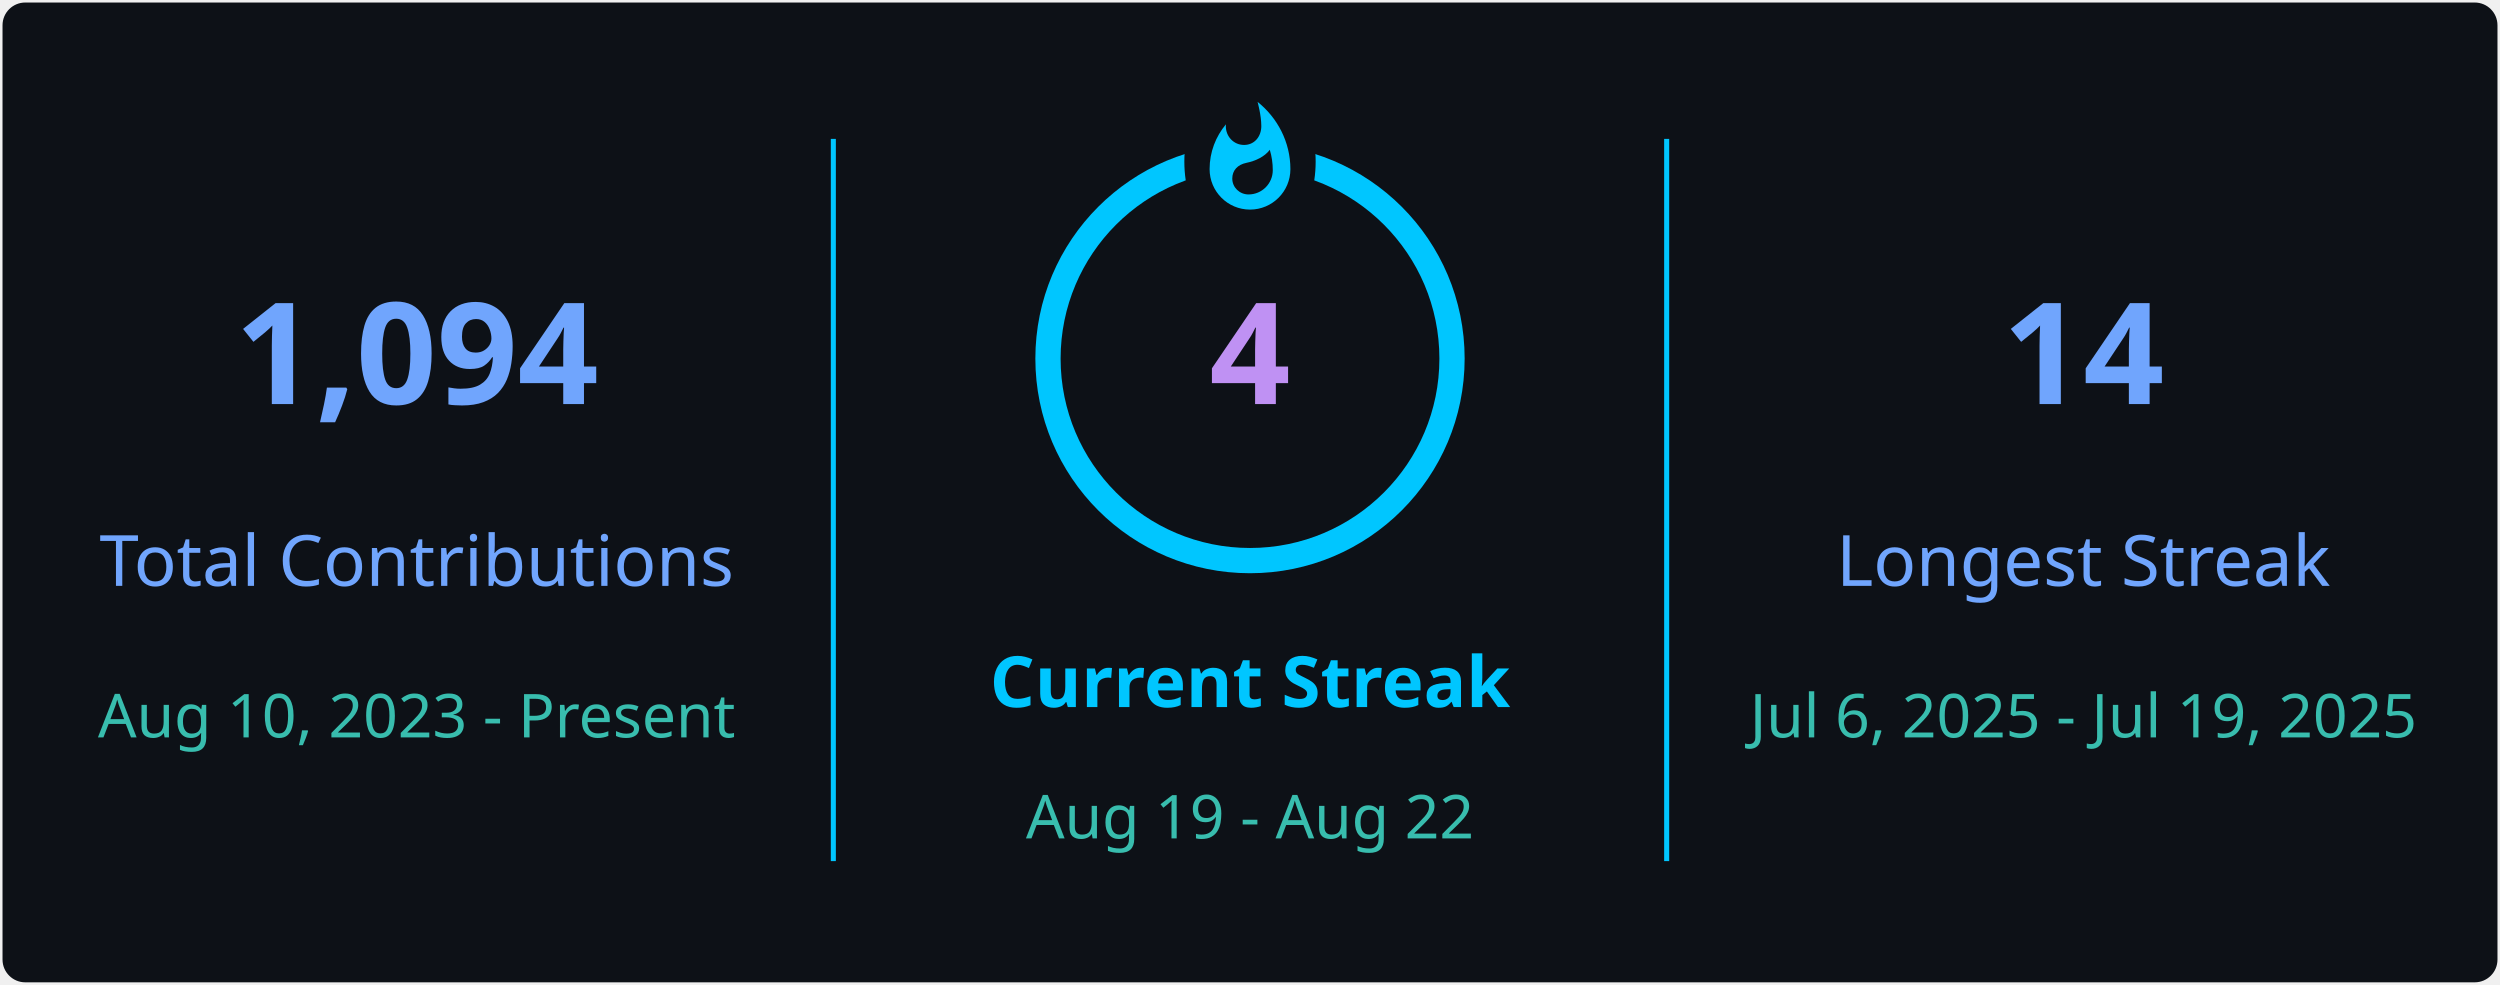
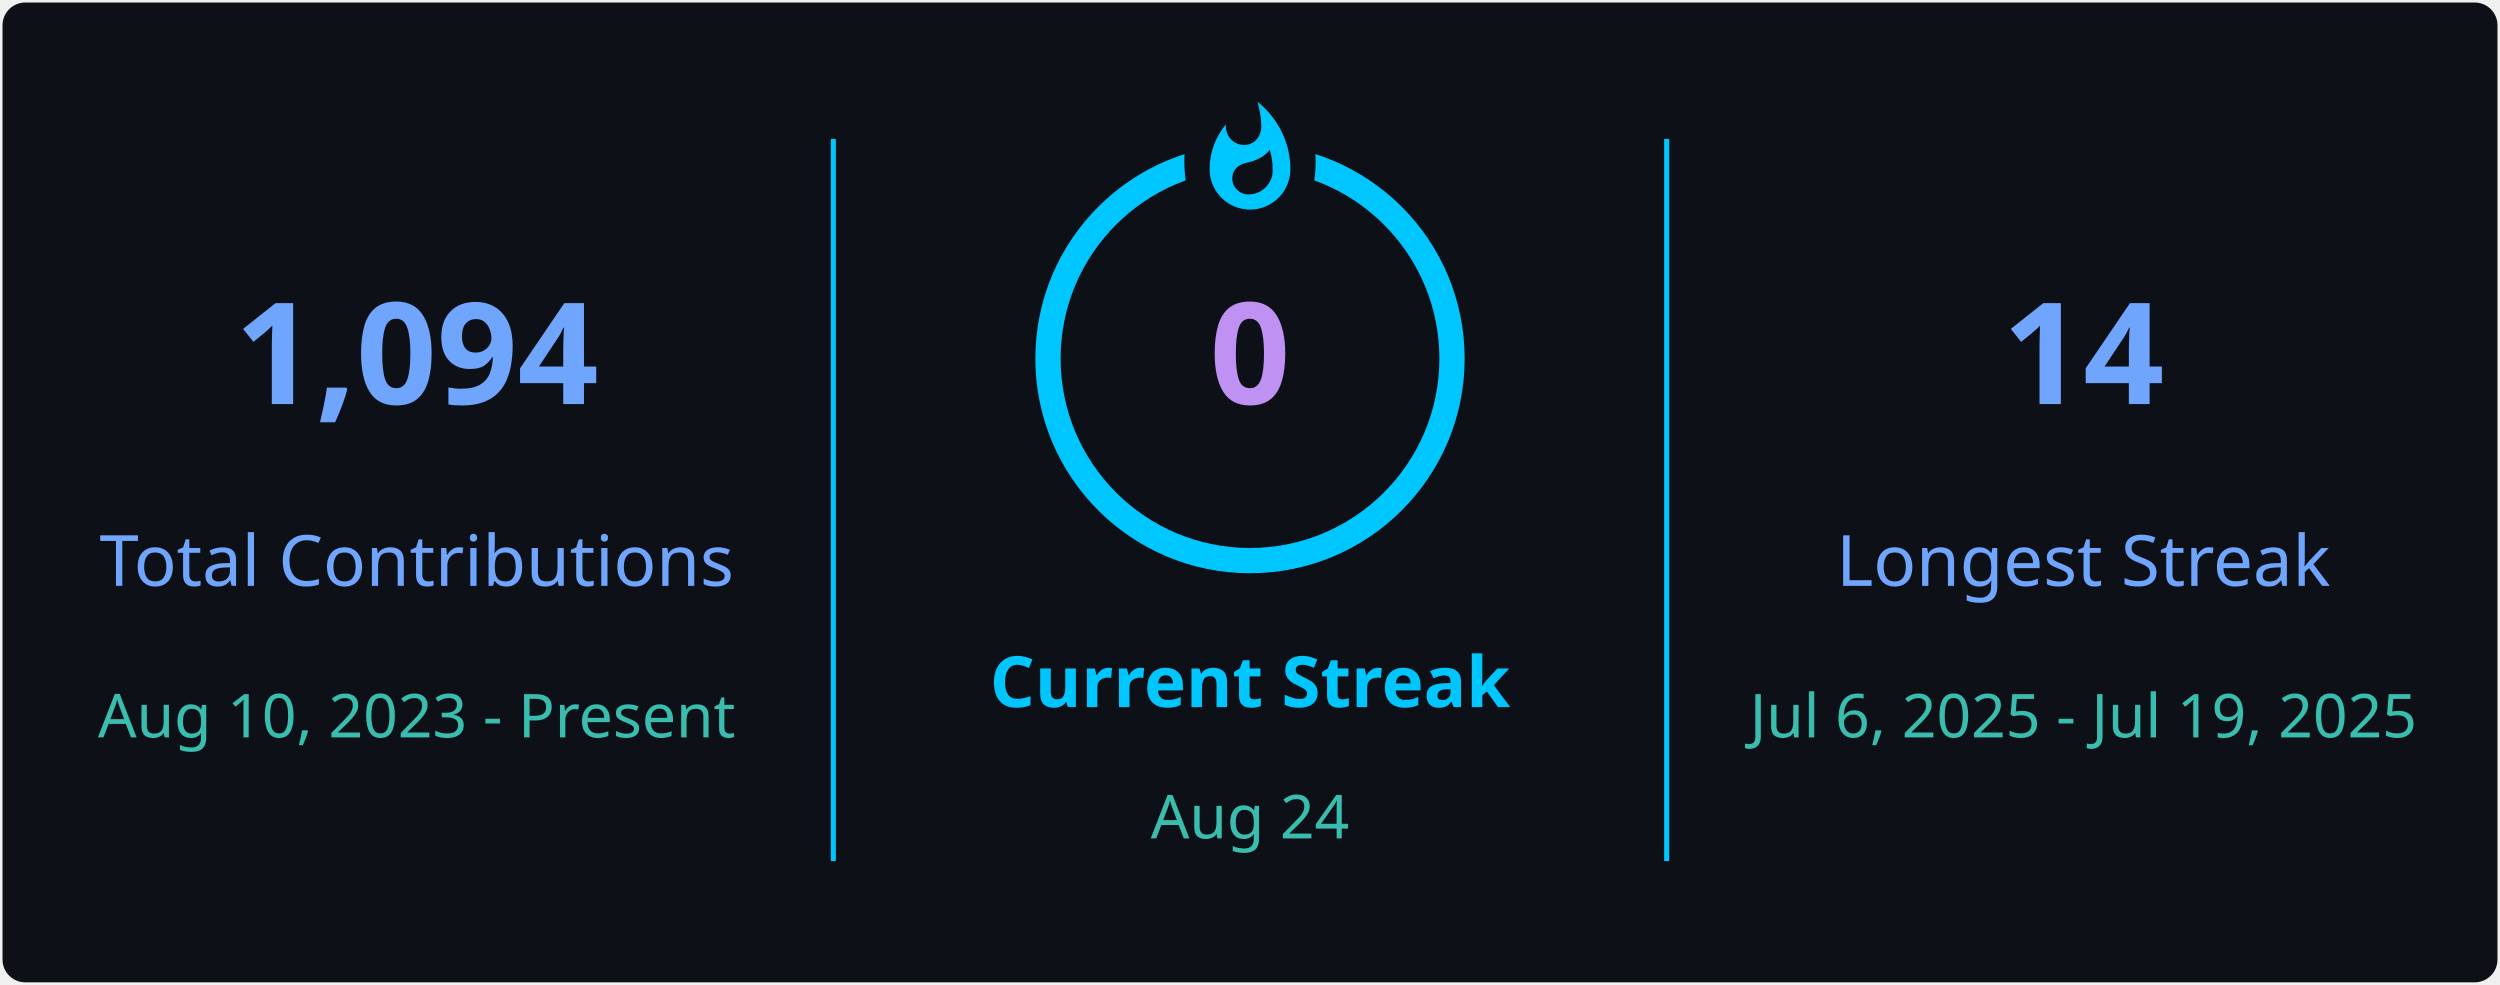
<svg xmlns="http://www.w3.org/2000/svg" style="isolation: isolate" viewBox="0 0 495 195" width="495px" height="195px" direction="ltr">
  <defs>
    <clipPath id="outer_rectangle">
      <rect width="495" height="195" rx="4.5" />
    </clipPath>
    <mask id="mask_out_ring_behind_fire">
      <rect width="495" height="195" fill="white" />
      <ellipse id="mask-ellipse" cx="247.5" cy="32" rx="13" ry="18" fill="black" />
    </mask>
  </defs>
  <g clip-path="url(#outer_rectangle)">
    <g style="isolation: isolate">
      <rect stroke="#000000" stroke-opacity="0" fill="#0d1117" rx="4.5" x="0.5" y="0.5" width="494" height="194" />
    </g>
    <g style="isolation: isolate">
      <line x1="165" y1="28" x2="165" y2="170" vector-effect="non-scaling-stroke" stroke-width="1" stroke="#00c6ff" stroke-linejoin="miter" stroke-linecap="square" stroke-miterlimit="3" />
      <line x1="330" y1="28" x2="330" y2="170" vector-effect="non-scaling-stroke" stroke-width="1" stroke="#00c6ff" stroke-linejoin="miter" stroke-linecap="square" stroke-miterlimit="3" />
    </g>
    <g style="isolation: isolate">
      <g transform="translate(82.5, 48)">
        <text x="0" y="32" stroke-width="0" text-anchor="middle" fill="#70A5FD" stroke="none" font-family="&quot;Segoe UI&quot;, Ubuntu, sans-serif" font-weight="700" font-size="28px" font-style="normal" style="opacity: 1; opacity: 1;">
                        1,094
                    </text>
      </g>
      <g transform="translate(82.5, 84)">
        <text x="0" y="32" stroke-width="0" text-anchor="middle" fill="#70A5FD" stroke="none" font-family="&quot;Segoe UI&quot;, Ubuntu, sans-serif" font-weight="400" font-size="14px" font-style="normal" style="opacity: 1; opacity: 1;">
                        Total Contributions
                    </text>
      </g>
      <g transform="translate(82.5, 114)">
        <text x="0" y="32" stroke-width="0" text-anchor="middle" fill="#38BDAE" stroke="none" font-family="&quot;Segoe UI&quot;, Ubuntu, sans-serif" font-weight="400" font-size="12px" font-style="normal" style="opacity: 1; opacity: 1;">
                        Aug 10, 2023 - Present
                    </text>
      </g>
    </g>
    <g style="isolation: isolate">
      <g transform="translate(247.5, 108)">
        <text x="0" y="32" stroke-width="0" text-anchor="middle" fill="#00c6ff" stroke="none" font-family="&quot;Segoe UI&quot;, Ubuntu, sans-serif" font-weight="700" font-size="14px" font-style="normal" style="opacity: 1; opacity: 1;">
                        Current Streak
                    </text>
      </g>
      <g transform="translate(247.5, 145)">
        <text x="0" y="21" stroke-width="0" text-anchor="middle" fill="#38BDAE" stroke="none" font-family="&quot;Segoe UI&quot;, Ubuntu, sans-serif" font-weight="400" font-size="12px" font-style="normal" style="opacity: 1; opacity: 1;">
-                         Aug 19 - Aug 22
+                         Aug 24
                    </text>
      </g>
      <g mask="url(#mask_out_ring_behind_fire)">
        <circle cx="247.5" cy="71" r="40" fill="none" stroke="#00c6ff" stroke-width="5" style="opacity: 1; opacity: 1;" />
      </g>
      <g transform="translate(247.5, 19.5)" stroke-opacity="0" style="opacity: 1; opacity: 1;">
        <path d="M -12 -0.5 L 15 -0.5 L 15 23.5 L -12 23.5 L -12 -0.5 Z" fill="none" />
        <path d="M 1.5 0.67 C 1.5 0.67 2.24 3.32 2.24 5.47 C 2.24 7.53 0.89 9.2 -1.17 9.2 C -3.23 9.2 -4.79 7.53 -4.79 5.47 L -4.76 5.11 C -6.78 7.51 -8 10.62 -8 13.99 C -8 18.41 -4.42 22 0 22 C 4.42 22 8 18.41 8 13.99 C 8 8.6 5.41 3.79 1.5 0.67 Z M -0.29 19 C -2.07 19 -3.51 17.6 -3.51 15.86 C -3.51 14.24 -2.46 13.1 -0.7 12.74 C 1.07 12.38 2.9 11.53 3.92 10.16 C 4.31 11.45 4.51 12.81 4.51 14.2 C 4.51 16.85 2.36 19 -0.29 19 Z" fill="#00c6ff" stroke-opacity="0" />
      </g>
      <g transform="translate(247.5, 48)">
        <text x="0" y="32" stroke-width="0" text-anchor="middle" fill="#BF91F3" stroke="none" font-family="&quot;Segoe UI&quot;, Ubuntu, sans-serif" font-weight="700" font-size="28px" font-style="normal" style="font-size: 28px;">
-                         4
+                         0
                    </text>
      </g>
    </g>
    <g style="isolation: isolate">
      <g transform="translate(412.5, 48)">
        <text x="0" y="32" stroke-width="0" text-anchor="middle" fill="#70A5FD" stroke="none" font-family="&quot;Segoe UI&quot;, Ubuntu, sans-serif" font-weight="700" font-size="28px" font-style="normal" style="opacity: 1; opacity: 1;">
                        14
                    </text>
      </g>
      <g transform="translate(412.5, 84)">
        <text x="0" y="32" stroke-width="0" text-anchor="middle" fill="#70A5FD" stroke="none" font-family="&quot;Segoe UI&quot;, Ubuntu, sans-serif" font-weight="400" font-size="14px" font-style="normal" style="opacity: 1; opacity: 1;">
                        Longest Streak
                    </text>
      </g>
      <g transform="translate(412.5, 114)">
        <text x="0" y="32" stroke-width="0" text-anchor="middle" fill="#38BDAE" stroke="none" font-family="&quot;Segoe UI&quot;, Ubuntu, sans-serif" font-weight="400" font-size="12px" font-style="normal" style="opacity: 1; opacity: 1;">
                        Jul 6, 2025 - Jul 19, 2025
                    </text>
      </g>
    </g>
  </g>
</svg>
